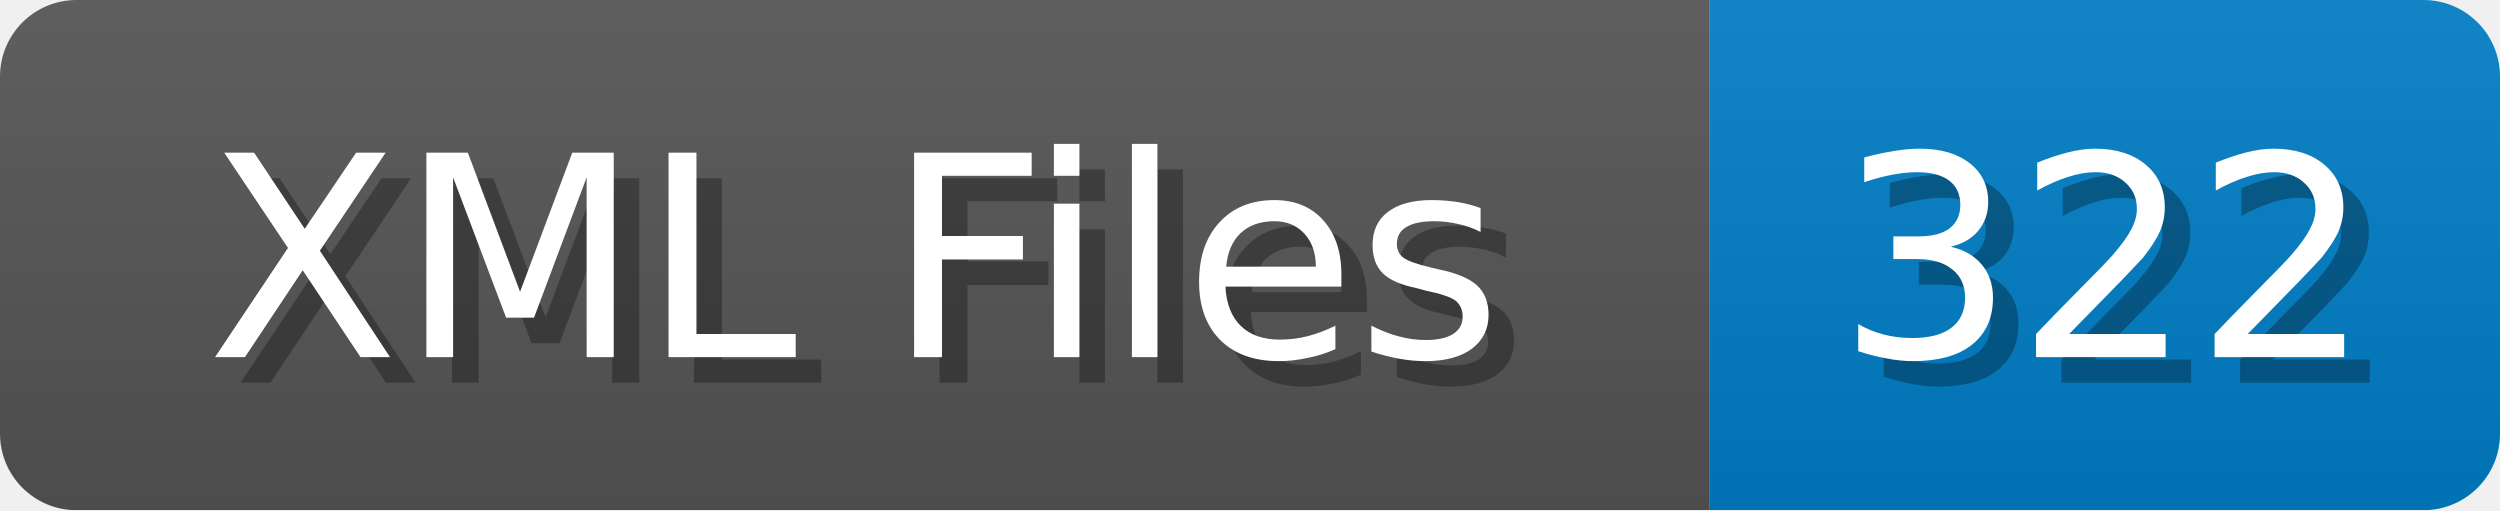
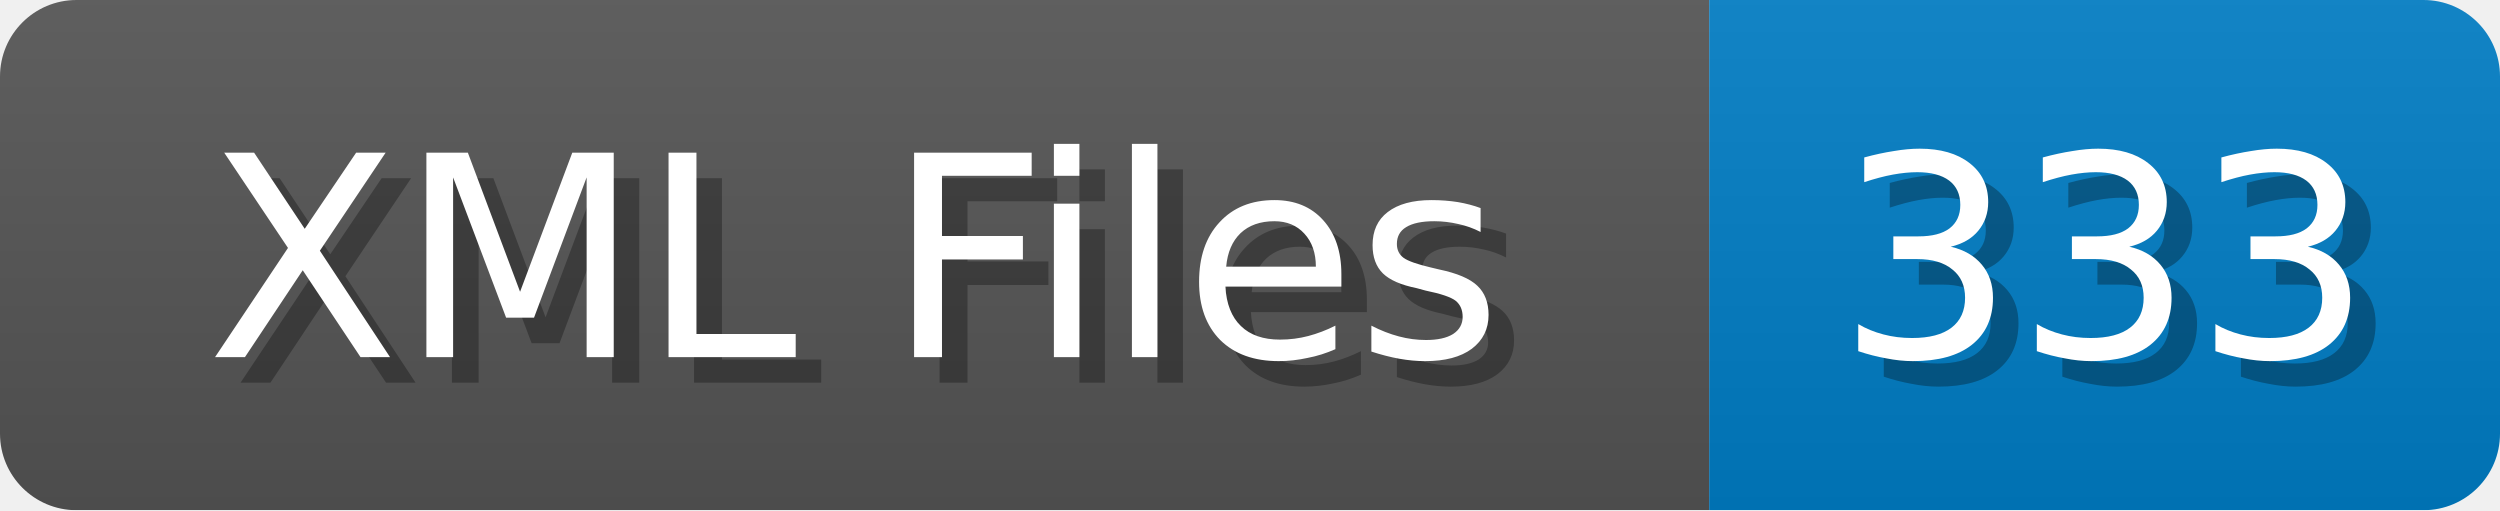
<svg xmlns="http://www.w3.org/2000/svg" width="98" height="20">
  <linearGradient id="b" x2="0" y2="100%">
    <stop offset="0" stop-color="#bbb" stop-opacity=".1" />
    <stop offset="1" stop-opacity=".1" />
  </linearGradient>
  <mask id="anybadge_1">
    <rect width="98" height="20" rx="3" fill="#fff" />
  </mask>
  <g mask="url(#anybadge_1)">
    <path fill="#555" d="M0 0h67v20H0z" />
    <path fill="#007ec6" d="M67 0h31v20H67z" />
    <path fill="url(#b)" d="M0 0h98v20H0z" />
  </g>
  <g fill="#fff" text-anchor="middle" font-family="DejaVu Sans,Verdana,Geneva,sans-serif" font-size="11">
    <text x="34.5" y="15" fill="#010101" fill-opacity=".3">XML Files</text>
    <text x="33.5" y="14">XML Files</text>
  </g>
  <g fill="#fff" text-anchor="middle" font-family="DejaVu Sans,Verdana,Geneva,sans-serif" font-size="11">
-     <text x="83.5" y="15" fill="#010101" fill-opacity=".3">322</text>
-     <text x="82.5" y="14">322</text>
+     <text x="83.5" y="15" fill="#010101" fill-opacity=".3">333</text>
+     <text x="82.5" y="14">333</text>
  </g>
</svg>
